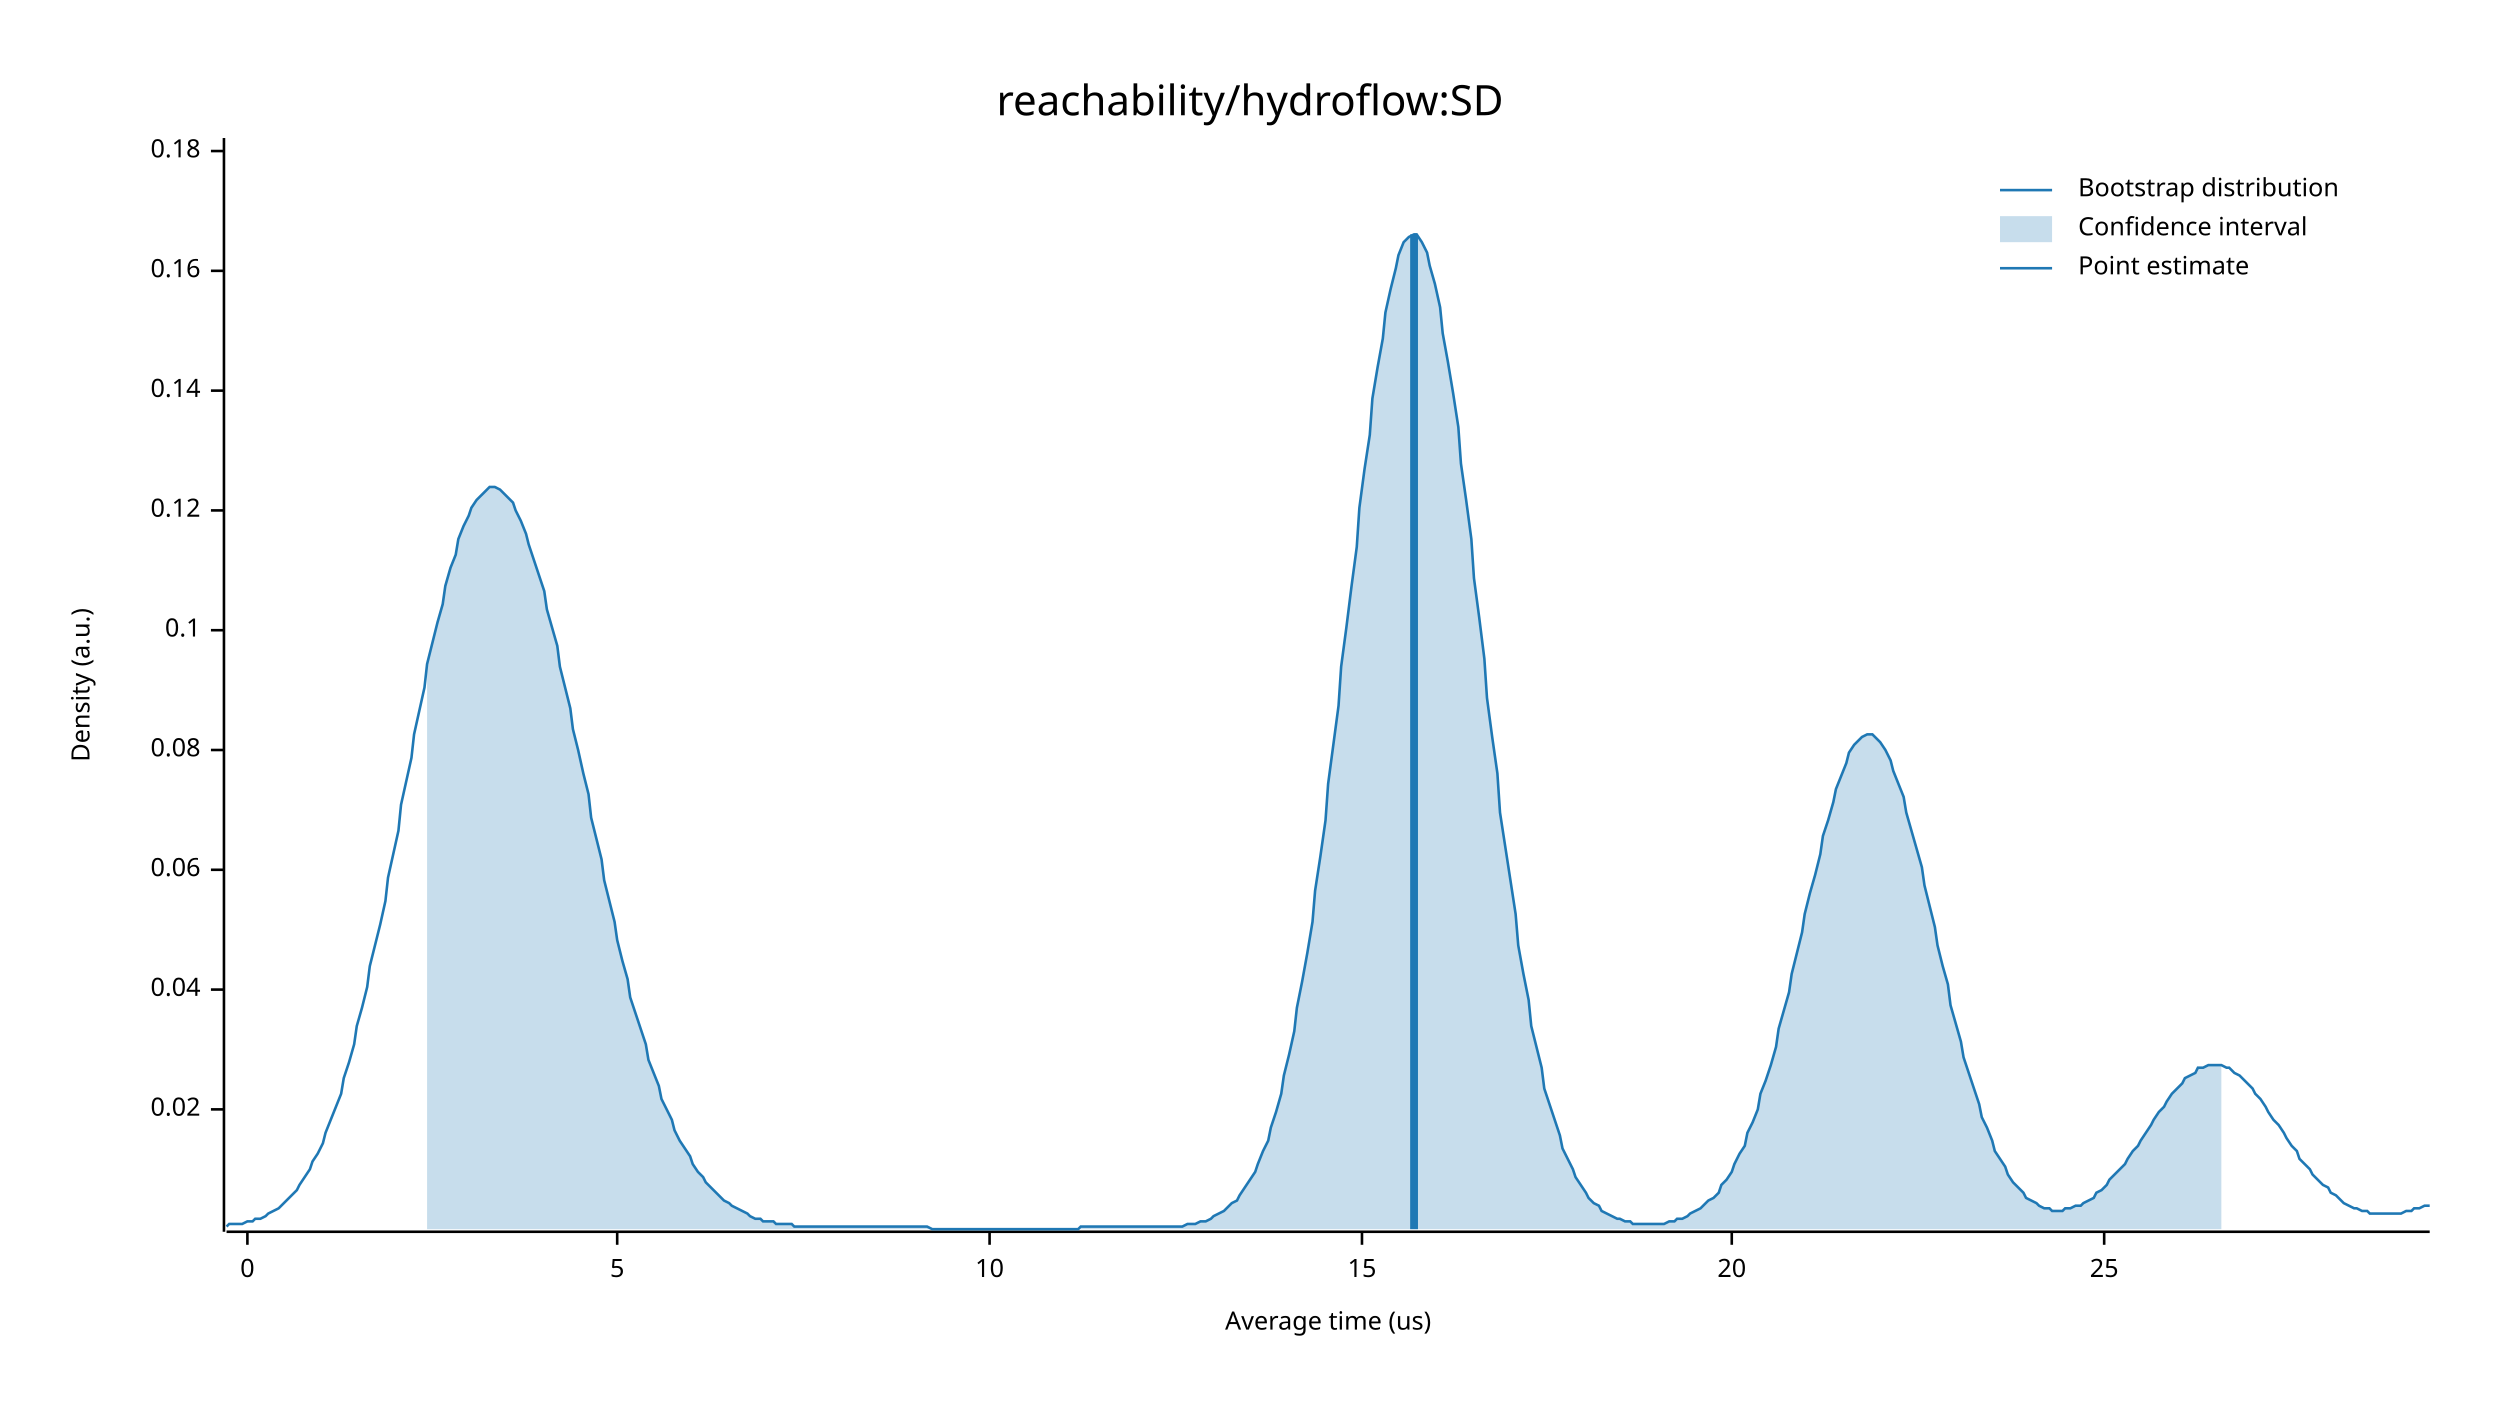
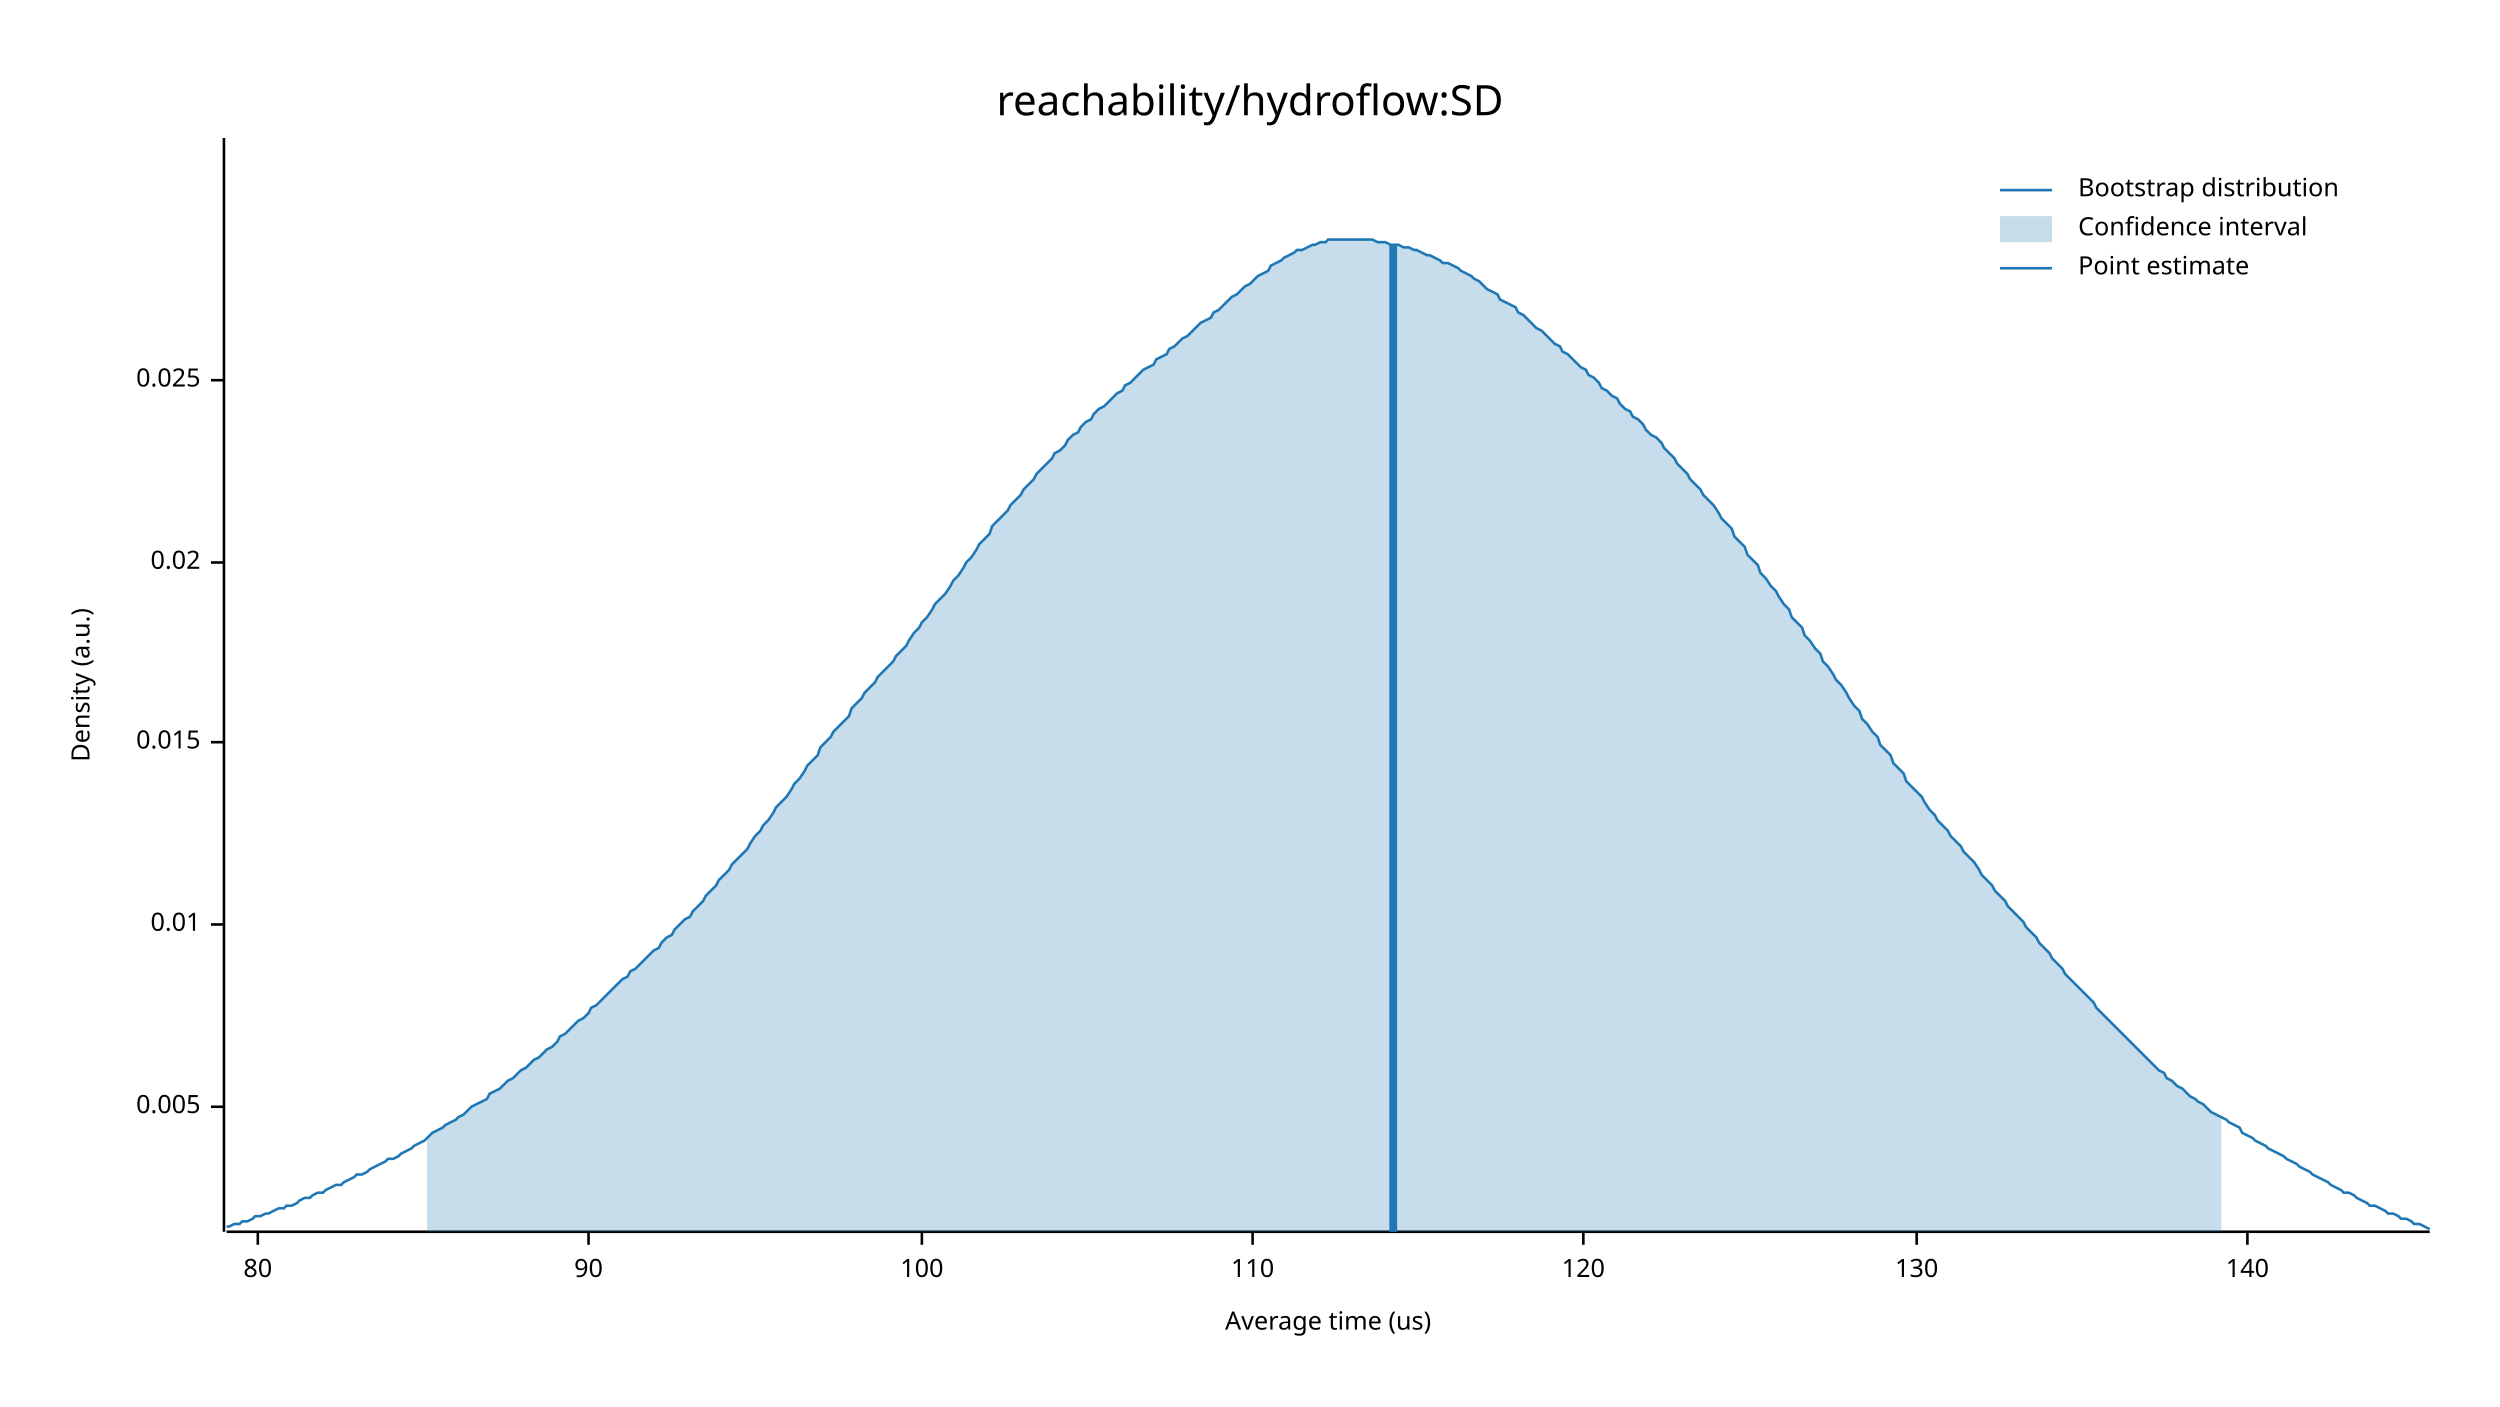
<svg xmlns="http://www.w3.org/2000/svg" width="960" height="540" viewBox="0 0 960 540">
  <text x="480" y="32" dy="0.76em" text-anchor="middle" font-family="sans-serif" font-size="16.129" opacity="1" fill="#000000">
reachability/hydroflow:SD
</text>
  <text x="27" y="263" dy="0.76em" text-anchor="middle" font-family="sans-serif" font-size="9.677" opacity="1" fill="#000000" transform="rotate(270, 27, 263)">
Density (a.u.)
</text>
  <text x="510" y="513" dy="-0.5ex" text-anchor="middle" font-family="sans-serif" font-size="9.677" opacity="1" fill="#000000">
Average time (us)
</text>
  <polyline fill="none" opacity="1" stroke="#000000" stroke-width="1" points="86,53 86,473 " />
-   <text x="77" y="426" dy="0.5ex" text-anchor="end" font-family="sans-serif" font-size="9.677" opacity="1" fill="#000000">
+   <text x="77" y="425" dy="0.5ex" text-anchor="end" font-family="sans-serif" font-size="9.677" opacity="1" fill="#000000">
+ 0.005
+ </text>
+   <polyline fill="none" opacity="1" stroke="#000000" stroke-width="1" points="81,425 86,425 " />
+   <text x="77" y="355" dy="0.5ex" text-anchor="end" font-family="sans-serif" font-size="9.677" opacity="1" fill="#000000">
+ 0.01
+ </text>
+   <polyline fill="none" opacity="1" stroke="#000000" stroke-width="1" points="81,355 86,355 " />
+   <text x="77" y="285" dy="0.5ex" text-anchor="end" font-family="sans-serif" font-size="9.677" opacity="1" fill="#000000">
+ 0.015
+ </text>
+   <polyline fill="none" opacity="1" stroke="#000000" stroke-width="1" points="81,285 86,285 " />
+   <text x="77" y="216" dy="0.5ex" text-anchor="end" font-family="sans-serif" font-size="9.677" opacity="1" fill="#000000">
0.02
</text>
-   <polyline fill="none" opacity="1" stroke="#000000" stroke-width="1" points="81,426 86,426 " />
-   <text x="77" y="380" dy="0.5ex" text-anchor="end" font-family="sans-serif" font-size="9.677" opacity="1" fill="#000000">
- 0.04
+   <polyline fill="none" opacity="1" stroke="#000000" stroke-width="1" points="81,216 86,216 " />
+   <text x="77" y="146" dy="0.5ex" text-anchor="end" font-family="sans-serif" font-size="9.677" opacity="1" fill="#000000">
+ 0.025
</text>
-   <polyline fill="none" opacity="1" stroke="#000000" stroke-width="1" points="81,380 86,380 " />
-   <text x="77" y="334" dy="0.5ex" text-anchor="end" font-family="sans-serif" font-size="9.677" opacity="1" fill="#000000">
- 0.06
+   <polyline fill="none" opacity="1" stroke="#000000" stroke-width="1" points="81,146 86,146 " />
+   <polyline fill="none" opacity="1" stroke="#000000" stroke-width="1" points="87,473 933,473 " />
+   <text x="99" y="483" dy="0.76em" text-anchor="middle" font-family="sans-serif" font-size="9.677" opacity="1" fill="#000000">
+ 80
</text>
-   <polyline fill="none" opacity="1" stroke="#000000" stroke-width="1" points="81,334 86,334 " />
-   <text x="77" y="288" dy="0.5ex" text-anchor="end" font-family="sans-serif" font-size="9.677" opacity="1" fill="#000000">
- 0.08
+   <polyline fill="none" opacity="1" stroke="#000000" stroke-width="1" points="99,473 99,478 " />
+   <text x="226" y="483" dy="0.76em" text-anchor="middle" font-family="sans-serif" font-size="9.677" opacity="1" fill="#000000">
+ 90
</text>
-   <polyline fill="none" opacity="1" stroke="#000000" stroke-width="1" points="81,288 86,288 " />
-   <text x="77" y="242" dy="0.5ex" text-anchor="end" font-family="sans-serif" font-size="9.677" opacity="1" fill="#000000">
- 0.1
+   <polyline fill="none" opacity="1" stroke="#000000" stroke-width="1" points="226,473 226,478 " />
+   <text x="354" y="483" dy="0.76em" text-anchor="middle" font-family="sans-serif" font-size="9.677" opacity="1" fill="#000000">
+ 100
</text>
-   <polyline fill="none" opacity="1" stroke="#000000" stroke-width="1" points="81,242 86,242 " />
-   <text x="77" y="196" dy="0.5ex" text-anchor="end" font-family="sans-serif" font-size="9.677" opacity="1" fill="#000000">
- 0.12
+   <polyline fill="none" opacity="1" stroke="#000000" stroke-width="1" points="354,473 354,478 " />
+   <text x="481" y="483" dy="0.76em" text-anchor="middle" font-family="sans-serif" font-size="9.677" opacity="1" fill="#000000">
+ 110
</text>
-   <polyline fill="none" opacity="1" stroke="#000000" stroke-width="1" points="81,196 86,196 " />
-   <text x="77" y="150" dy="0.5ex" text-anchor="end" font-family="sans-serif" font-size="9.677" opacity="1" fill="#000000">
- 0.14
+   <polyline fill="none" opacity="1" stroke="#000000" stroke-width="1" points="481,473 481,478 " />
+   <text x="608" y="483" dy="0.76em" text-anchor="middle" font-family="sans-serif" font-size="9.677" opacity="1" fill="#000000">
+ 120
</text>
-   <polyline fill="none" opacity="1" stroke="#000000" stroke-width="1" points="81,150 86,150 " />
-   <text x="77" y="104" dy="0.5ex" text-anchor="end" font-family="sans-serif" font-size="9.677" opacity="1" fill="#000000">
- 0.16
+   <polyline fill="none" opacity="1" stroke="#000000" stroke-width="1" points="608,473 608,478 " />
+   <text x="736" y="483" dy="0.76em" text-anchor="middle" font-family="sans-serif" font-size="9.677" opacity="1" fill="#000000">
+ 130
</text>
-   <polyline fill="none" opacity="1" stroke="#000000" stroke-width="1" points="81,104 86,104 " />
-   <text x="77" y="58" dy="0.5ex" text-anchor="end" font-family="sans-serif" font-size="9.677" opacity="1" fill="#000000">
- 0.18
+   <polyline fill="none" opacity="1" stroke="#000000" stroke-width="1" points="736,473 736,478 " />
+   <text x="863" y="483" dy="0.76em" text-anchor="middle" font-family="sans-serif" font-size="9.677" opacity="1" fill="#000000">
+ 140
</text>
-   <polyline fill="none" opacity="1" stroke="#000000" stroke-width="1" points="81,58 86,58 " />
-   <polyline fill="none" opacity="1" stroke="#000000" stroke-width="1" points="87,473 933,473 " />
-   <text x="95" y="483" dy="0.76em" text-anchor="middle" font-family="sans-serif" font-size="9.677" opacity="1" fill="#000000">
- 0
- </text>
-   <polyline fill="none" opacity="1" stroke="#000000" stroke-width="1" points="95,473 95,478 " />
-   <text x="237" y="483" dy="0.76em" text-anchor="middle" font-family="sans-serif" font-size="9.677" opacity="1" fill="#000000">
- 5
- </text>
-   <polyline fill="none" opacity="1" stroke="#000000" stroke-width="1" points="237,473 237,478 " />
-   <text x="380" y="483" dy="0.76em" text-anchor="middle" font-family="sans-serif" font-size="9.677" opacity="1" fill="#000000">
- 10
- </text>
-   <polyline fill="none" opacity="1" stroke="#000000" stroke-width="1" points="380,473 380,478 " />
-   <text x="523" y="483" dy="0.76em" text-anchor="middle" font-family="sans-serif" font-size="9.677" opacity="1" fill="#000000">
- 15
- </text>
-   <polyline fill="none" opacity="1" stroke="#000000" stroke-width="1" points="523,473 523,478 " />
-   <text x="665" y="483" dy="0.76em" text-anchor="middle" font-family="sans-serif" font-size="9.677" opacity="1" fill="#000000">
- 20
- </text>
-   <polyline fill="none" opacity="1" stroke="#000000" stroke-width="1" points="665,473 665,478 " />
-   <text x="808" y="483" dy="0.76em" text-anchor="middle" font-family="sans-serif" font-size="9.677" opacity="1" fill="#000000">
- 25
- </text>
-   <polyline fill="none" opacity="1" stroke="#000000" stroke-width="1" points="808,473 808,478 " />
-   <polyline fill="none" opacity="1" stroke="#1F78B4" stroke-width="1" points="87,471 88,470 90,470 92,470 93,470 95,469 97,469 98,468 100,468 102,467 103,466 105,465 107,464 109,462 110,461 112,459 114,457 115,455 117,452 119,449 120,446 122,443 124,439 125,435 127,430 129,425 131,420 132,414 134,408 136,401 137,394 139,387 141,379 142,371 144,363 146,355 148,346 149,337 151,328 153,319 154,309 156,300 158,291 159,282 161,273 163,264 164,255 166,247 168,239 170,232 171,225 173,218 175,213 176,207 178,202 180,198 181,195 183,192 185,190 187,188 188,187 190,187 192,188 193,189 195,191 197,193 198,196 200,200 202,205 203,209 205,215 207,221 209,227 210,234 212,241 214,248 215,256 217,264 219,272 220,280 222,288 224,297 226,305 227,314 229,322 231,330 232,338 234,346 236,354 237,361 239,369 241,376 242,383 244,389 246,395 248,401 249,407 251,412 253,417 254,422 256,426 258,430 259,434 261,438 263,441 265,444 266,447 268,450 270,452 271,454 273,456 275,458 276,459 278,461 280,462 281,463 283,464 285,465 287,466 288,467 290,468 292,468 293,469 295,469 297,469 298,470 300,470 302,470 304,470 305,471 307,471 309,471 310,471 312,471 314,471 315,471 317,471 319,471 320,471 322,471 324,471 326,471 327,471 329,471 331,471 332,471 334,471 336,471 337,471 339,471 341,471 343,471 344,471 346,471 348,471 349,471 351,471 353,471 354,471 356,471 358,472 359,472 361,472 363,472 365,472 366,472 368,472 370,472 371,472 373,472 375,472 376,472 378,472 380,472 381,472 383,472 385,472 387,472 388,472 390,472 392,472 393,472 395,472 397,472 398,472 400,472 402,472 404,472 405,472 407,472 409,472 410,472 412,472 414,472 415,471 417,471 419,471 420,471 422,471 424,471 426,471 427,471 429,471 431,471 432,471 434,471 436,471 437,471 439,471 441,471 443,471 444,471 446,471 448,471 449,471 451,471 453,471 454,471 456,470 458,470 459,470 461,469 463,469 465,468 466,467 468,466 470,465 471,464 473,462 475,461 476,459 478,456 480,453 482,450 483,447 485,442 487,438 488,433 490,427 492,420 493,413 495,405 497,396 498,387 500,377 502,366 504,354 505,342 507,329 509,315 510,301 512,286 514,271 515,256 517,241 519,225 521,210 522,195 524,180 526,167 527,153 529,141 531,130 532,120 534,111 536,103 537,98 539,93 541,91 543,90 544,90 546,93 548,97 549,102 551,109 553,118 554,128 556,139 558,151 560,164 561,178 563,192 565,207 566,222 568,237 570,253 571,268 573,283 575,297 576,312 578,325 580,338 582,351 583,363 585,374 587,384 588,394 590,402 592,410 593,418 595,424 597,430 599,436 600,441 602,445 604,449 605,452 607,455 609,458 610,460 612,462 614,463 615,465 617,466 619,467 621,468 622,468 624,469 626,469 627,470 629,470 631,470 632,470 634,470 636,470 638,470 639,470 641,469 643,469 644,468 646,468 648,467 649,466 651,465 653,464 654,463 656,461 658,460 660,458 661,455 663,453 665,450 666,447 668,443 670,440 671,435 673,431 675,426 676,420 678,415 680,409 682,402 683,395 685,388 687,381 688,374 690,366 692,358 693,351 695,343 697,336 699,328 700,321 702,315 704,308 705,303 707,298 709,293 710,289 712,286 714,284 715,283 717,282 719,282 721,284 722,285 724,288 726,292 727,296 729,301 731,306 732,312 734,319 736,326 738,333 739,340 741,348 743,356 744,363 746,371 748,378 749,386 751,393 753,400 754,406 756,412 758,418 760,424 761,429 763,433 765,438 766,442 768,445 770,448 771,451 773,454 775,456 777,458 778,460 780,461 782,462 783,463 785,464 787,464 788,465 790,465 792,465 793,464 795,464 797,463 799,463 800,462 802,461 804,460 805,458 807,457 809,455 810,453 812,451 814,449 816,447 817,445 819,442 821,440 822,438 824,435 826,432 827,430 829,427 831,425 832,423 834,420 836,418 838,416 839,414 841,413 843,412 844,410 846,410 848,409 849,409 851,409 853,409 855,410 856,410 858,412 860,413 861,414 863,416 865,418 866,420 868,422 870,425 871,427 873,430 875,432 877,435 878,437 880,440 882,442 883,445 885,447 887,449 888,451 890,453 892,455 894,456 895,458 897,459 899,461 900,462 902,463 904,464 905,464 907,465 909,465 910,466 912,466 914,466 916,466 917,466 919,466 921,466 922,466 924,465 926,465 927,464 929,464 931,463 933,463 " />
-   <polygon opacity="0.25" fill="#1F78B4" points="164,255 166,247 168,239 170,232 171,225 173,218 175,213 176,207 178,202 180,198 181,195 183,192 185,190 187,188 188,187 190,187 192,188 193,189 195,191 197,193 198,196 200,200 202,205 203,209 205,215 207,221 209,227 210,234 212,241 214,248 215,256 217,264 219,272 220,280 222,288 224,297 226,305 227,314 229,322 231,330 232,338 234,346 236,354 237,361 239,369 241,376 242,383 244,389 246,395 248,401 249,407 251,412 253,417 254,422 256,426 258,430 259,434 261,438 263,441 265,444 266,447 268,450 270,452 271,454 273,456 275,458 276,459 278,461 280,462 281,463 283,464 285,465 287,466 288,467 290,468 292,468 293,469 295,469 297,469 298,470 300,470 302,470 304,470 305,471 307,471 309,471 310,471 312,471 314,471 315,471 317,471 319,471 320,471 322,471 324,471 326,471 327,471 329,471 331,471 332,471 334,471 336,471 337,471 339,471 341,471 343,471 344,471 346,471 348,471 349,471 351,471 353,471 354,471 356,471 358,472 359,472 361,472 363,472 365,472 366,472 368,472 370,472 371,472 373,472 375,472 376,472 378,472 380,472 381,472 383,472 385,472 387,472 388,472 390,472 392,472 393,472 395,472 397,472 398,472 400,472 402,472 404,472 405,472 407,472 409,472 410,472 412,472 414,472 415,471 417,471 419,471 420,471 422,471 424,471 426,471 427,471 429,471 431,471 432,471 434,471 436,471 437,471 439,471 441,471 443,471 444,471 446,471 448,471 449,471 451,471 453,471 454,471 456,470 458,470 459,470 461,469 463,469 465,468 466,467 468,466 470,465 471,464 473,462 475,461 476,459 478,456 480,453 482,450 483,447 485,442 487,438 488,433 490,427 492,420 493,413 495,405 497,396 498,387 500,377 502,366 504,354 505,342 507,329 509,315 510,301 512,286 514,271 515,256 517,241 519,225 521,210 522,195 524,180 526,167 527,153 529,141 531,130 532,120 534,111 536,103 537,98 539,93 541,91 543,90 544,90 546,93 548,97 549,102 551,109 553,118 554,128 556,139 558,151 560,164 561,178 563,192 565,207 566,222 568,237 570,253 571,268 573,283 575,297 576,312 578,325 580,338 582,351 583,363 585,374 587,384 588,394 590,402 592,410 593,418 595,424 597,430 599,436 600,441 602,445 604,449 605,452 607,455 609,458 610,460 612,462 614,463 615,465 617,466 619,467 621,468 622,468 624,469 626,469 627,470 629,470 631,470 632,470 634,470 636,470 638,470 639,470 641,469 643,469 644,468 646,468 648,467 649,466 651,465 653,464 654,463 656,461 658,460 660,458 661,455 663,453 665,450 666,447 668,443 670,440 671,435 673,431 675,426 676,420 678,415 680,409 682,402 683,395 685,388 687,381 688,374 690,366 692,358 693,351 695,343 697,336 699,328 700,321 702,315 704,308 705,303 707,298 709,293 710,289 712,286 714,284 715,283 717,282 719,282 721,284 722,285 724,288 726,292 727,296 729,301 731,306 732,312 734,319 736,326 738,333 739,340 741,348 743,356 744,363 746,371 748,378 749,386 751,393 753,400 754,406 756,412 758,418 760,424 761,429 763,433 765,438 766,442 768,445 770,448 771,451 773,454 775,456 777,458 778,460 780,461 782,462 783,463 785,464 787,464 788,465 790,465 792,465 793,464 795,464 797,463 799,463 800,462 802,461 804,460 805,458 807,457 809,455 810,453 812,451 814,449 816,447 817,445 819,442 821,440 822,438 824,435 826,432 827,430 829,427 831,425 832,423 834,420 836,418 838,416 839,414 841,413 843,412 844,410 846,410 848,409 849,409 851,409 853,409 853,472 164,472 " />
-   <polyline fill="none" opacity="1" stroke="#1F78B4" stroke-width="3" points="543,472 543,90 " />
+   <polyline fill="none" opacity="1" stroke="#000000" stroke-width="1" points="863,473 863,478 " />
+   <polyline fill="none" opacity="1" stroke="#1F78B4" stroke-width="1" points="87,471 88,471 90,470 92,470 93,469 95,469 97,468 98,467 100,467 102,466 103,466 105,465 107,464 109,464 110,463 112,463 114,462 115,461 117,460 119,460 120,459 122,458 124,458 125,457 127,456 129,455 131,455 132,454 134,453 136,452 137,451 139,451 141,450 142,449 144,448 146,447 148,446 149,445 151,445 153,444 154,443 156,442 158,441 159,440 161,439 163,438 164,437 166,435 168,434 170,433 171,432 173,431 175,430 176,429 178,428 180,426 181,425 183,424 185,423 187,422 188,420 190,419 192,418 193,417 195,415 197,414 198,413 200,411 202,410 203,409 205,407 207,406 209,404 210,403 212,402 214,400 215,398 217,397 219,395 220,394 222,392 224,391 226,389 227,387 229,386 231,384 232,383 234,381 236,379 237,378 239,376 241,375 242,373 244,372 246,370 248,368 249,367 251,365 253,364 254,362 256,360 258,359 259,357 261,355 263,353 265,352 266,350 268,348 270,346 271,344 273,342 275,340 276,338 278,336 280,334 281,332 283,330 285,328 287,326 288,324 290,321 292,319 293,317 295,315 297,312 298,310 300,308 302,306 304,303 305,301 307,299 309,296 310,294 312,292 314,290 315,287 317,285 319,283 320,281 322,279 324,277 326,275 327,272 329,270 331,268 332,266 334,264 336,262 337,260 339,258 341,256 343,254 344,252 346,250 348,248 349,246 351,243 353,241 354,239 356,237 358,234 359,232 361,230 363,228 365,225 366,223 368,221 370,218 371,216 373,214 375,211 376,209 378,207 380,205 381,202 383,200 385,198 387,196 388,194 390,192 392,190 393,188 395,186 397,184 398,182 400,180 402,178 404,176 405,174 407,173 409,171 410,169 412,167 414,166 415,164 417,162 419,161 420,159 422,157 424,156 426,154 427,153 429,151 431,150 432,148 434,147 436,145 437,144 439,142 441,141 443,140 444,138 446,137 448,136 449,134 451,133 453,131 454,130 456,129 458,127 459,126 461,124 463,123 465,122 466,120 468,119 470,117 471,116 473,114 475,113 476,112 478,110 480,109 482,107 483,106 485,105 487,104 488,102 490,101 492,100 493,99 495,98 497,97 498,96 500,96 502,95 504,94 505,94 507,93 509,93 510,92 512,92 514,92 515,92 517,92 519,92 521,92 522,92 524,92 526,92 527,92 529,93 531,93 532,93 534,94 536,94 537,94 539,95 541,95 543,96 544,96 546,97 548,98 549,98 551,99 553,100 554,101 556,101 558,102 560,103 561,104 563,105 565,106 566,107 568,108 570,110 571,111 573,112 575,113 576,115 578,116 580,117 582,118 583,120 585,121 587,123 588,124 590,126 592,127 593,128 595,130 597,132 599,133 600,135 602,136 604,138 605,139 607,141 609,142 610,144 612,145 614,147 615,149 617,150 619,152 621,153 622,155 624,157 626,158 627,160 629,161 631,163 632,165 634,167 636,168 638,170 639,172 641,174 643,176 644,178 646,180 648,182 649,184 651,186 653,188 654,190 656,192 658,194 660,197 661,199 663,201 665,203 666,206 668,208 670,210 671,213 673,215 675,217 676,220 678,222 680,225 682,227 683,229 685,232 687,234 688,237 690,239 692,241 693,244 695,246 697,249 699,251 700,254 702,256 704,259 705,261 707,263 709,266 710,268 712,271 714,273 715,276 717,278 719,281 721,283 722,286 724,288 726,290 727,293 729,295 731,297 732,300 734,302 736,304 738,306 739,308 741,311 743,313 744,315 746,317 748,319 749,321 751,323 753,325 754,327 756,329 758,331 760,334 761,336 763,338 765,340 766,342 768,344 770,346 771,348 773,350 775,352 777,354 778,356 780,358 782,360 783,362 785,364 787,366 788,368 790,370 792,372 793,374 795,376 797,378 799,380 800,381 802,383 804,385 805,387 807,389 809,391 810,392 812,394 814,396 816,398 817,399 819,401 821,403 822,404 824,406 826,408 827,409 829,411 831,412 832,414 834,415 836,417 838,418 839,419 841,421 843,422 844,423 846,424 848,426 849,427 851,428 853,429 855,430 856,431 858,432 860,433 861,435 863,436 865,437 866,438 868,439 870,440 871,441 873,442 875,443 877,444 878,445 880,446 882,447 883,448 885,449 887,450 888,451 890,452 892,453 894,454 895,455 897,456 899,457 900,458 902,458 904,459 905,460 907,461 909,462 910,463 912,463 914,464 916,465 917,466 919,466 921,467 922,468 924,468 926,469 927,470 929,470 931,471 933,472 " />
+   <polygon opacity="0.25" fill="#1F78B4" points="164,437 166,435 168,434 170,433 171,432 173,431 175,430 176,429 178,428 180,426 181,425 183,424 185,423 187,422 188,420 190,419 192,418 193,417 195,415 197,414 198,413 200,411 202,410 203,409 205,407 207,406 209,404 210,403 212,402 214,400 215,398 217,397 219,395 220,394 222,392 224,391 226,389 227,387 229,386 231,384 232,383 234,381 236,379 237,378 239,376 241,375 242,373 244,372 246,370 248,368 249,367 251,365 253,364 254,362 256,360 258,359 259,357 261,355 263,353 265,352 266,350 268,348 270,346 271,344 273,342 275,340 276,338 278,336 280,334 281,332 283,330 285,328 287,326 288,324 290,321 292,319 293,317 295,315 297,312 298,310 300,308 302,306 304,303 305,301 307,299 309,296 310,294 312,292 314,290 315,287 317,285 319,283 320,281 322,279 324,277 326,275 327,272 329,270 331,268 332,266 334,264 336,262 337,260 339,258 341,256 343,254 344,252 346,250 348,248 349,246 351,243 353,241 354,239 356,237 358,234 359,232 361,230 363,228 365,225 366,223 368,221 370,218 371,216 373,214 375,211 376,209 378,207 380,205 381,202 383,200 385,198 387,196 388,194 390,192 392,190 393,188 395,186 397,184 398,182 400,180 402,178 404,176 405,174 407,173 409,171 410,169 412,167 414,166 415,164 417,162 419,161 420,159 422,157 424,156 426,154 427,153 429,151 431,150 432,148 434,147 436,145 437,144 439,142 441,141 443,140 444,138 446,137 448,136 449,134 451,133 453,131 454,130 456,129 458,127 459,126 461,124 463,123 465,122 466,120 468,119 470,117 471,116 473,114 475,113 476,112 478,110 480,109 482,107 483,106 485,105 487,104 488,102 490,101 492,100 493,99 495,98 497,97 498,96 500,96 502,95 504,94 505,94 507,93 509,93 510,92 512,92 514,92 515,92 517,92 519,92 521,92 522,92 524,92 526,92 527,92 529,93 531,93 532,93 534,94 536,94 537,94 539,95 541,95 543,96 544,96 546,97 548,98 549,98 551,99 553,100 554,101 556,101 558,102 560,103 561,104 563,105 565,106 566,107 568,108 570,110 571,111 573,112 575,113 576,115 578,116 580,117 582,118 583,120 585,121 587,123 588,124 590,126 592,127 593,128 595,130 597,132 599,133 600,135 602,136 604,138 605,139 607,141 609,142 610,144 612,145 614,147 615,149 617,150 619,152 621,153 622,155 624,157 626,158 627,160 629,161 631,163 632,165 634,167 636,168 638,170 639,172 641,174 643,176 644,178 646,180 648,182 649,184 651,186 653,188 654,190 656,192 658,194 660,197 661,199 663,201 665,203 666,206 668,208 670,210 671,213 673,215 675,217 676,220 678,222 680,225 682,227 683,229 685,232 687,234 688,237 690,239 692,241 693,244 695,246 697,249 699,251 700,254 702,256 704,259 705,261 707,263 709,266 710,268 712,271 714,273 715,276 717,278 719,281 721,283 722,286 724,288 726,290 727,293 729,295 731,297 732,300 734,302 736,304 738,306 739,308 741,311 743,313 744,315 746,317 748,319 749,321 751,323 753,325 754,327 756,329 758,331 760,334 761,336 763,338 765,340 766,342 768,344 770,346 771,348 773,350 775,352 777,354 778,356 780,358 782,360 783,362 785,364 787,366 788,368 790,370 792,372 793,374 795,376 797,378 799,380 800,381 802,383 804,385 805,387 807,389 809,391 810,392 812,394 814,396 816,398 817,399 819,401 821,403 822,404 824,406 826,408 827,409 829,411 831,412 832,414 834,415 836,417 838,418 839,419 841,421 843,422 844,423 846,424 848,426 849,427 851,428 853,429 853,473 164,473 " />
+   <polyline fill="none" opacity="1" stroke="#1F78B4" stroke-width="3" points="535,473 535,94 " />
  <text x="798" y="68" dy="0.76em" text-anchor="start" font-family="sans-serif" font-size="9.677" opacity="1" fill="#000000">
Bootstrap distribution
</text>
  <text x="798" y="83" dy="0.76em" text-anchor="start" font-family="sans-serif" font-size="9.677" opacity="1" fill="#000000">
Confidence interval
</text>
  <text x="798" y="98" dy="0.76em" text-anchor="start" font-family="sans-serif" font-size="9.677" opacity="1" fill="#000000">
Point estimate
</text>
  <polyline fill="none" opacity="1" stroke="#1F78B4" stroke-width="1" points="768,73 788,73 " />
  <rect x="768" y="83" width="20" height="10" opacity="0.25" fill="#1F78B4" stroke="none" />
  <polyline fill="none" opacity="1" stroke="#1F78B4" stroke-width="1" points="768,103 788,103 " />
</svg>
